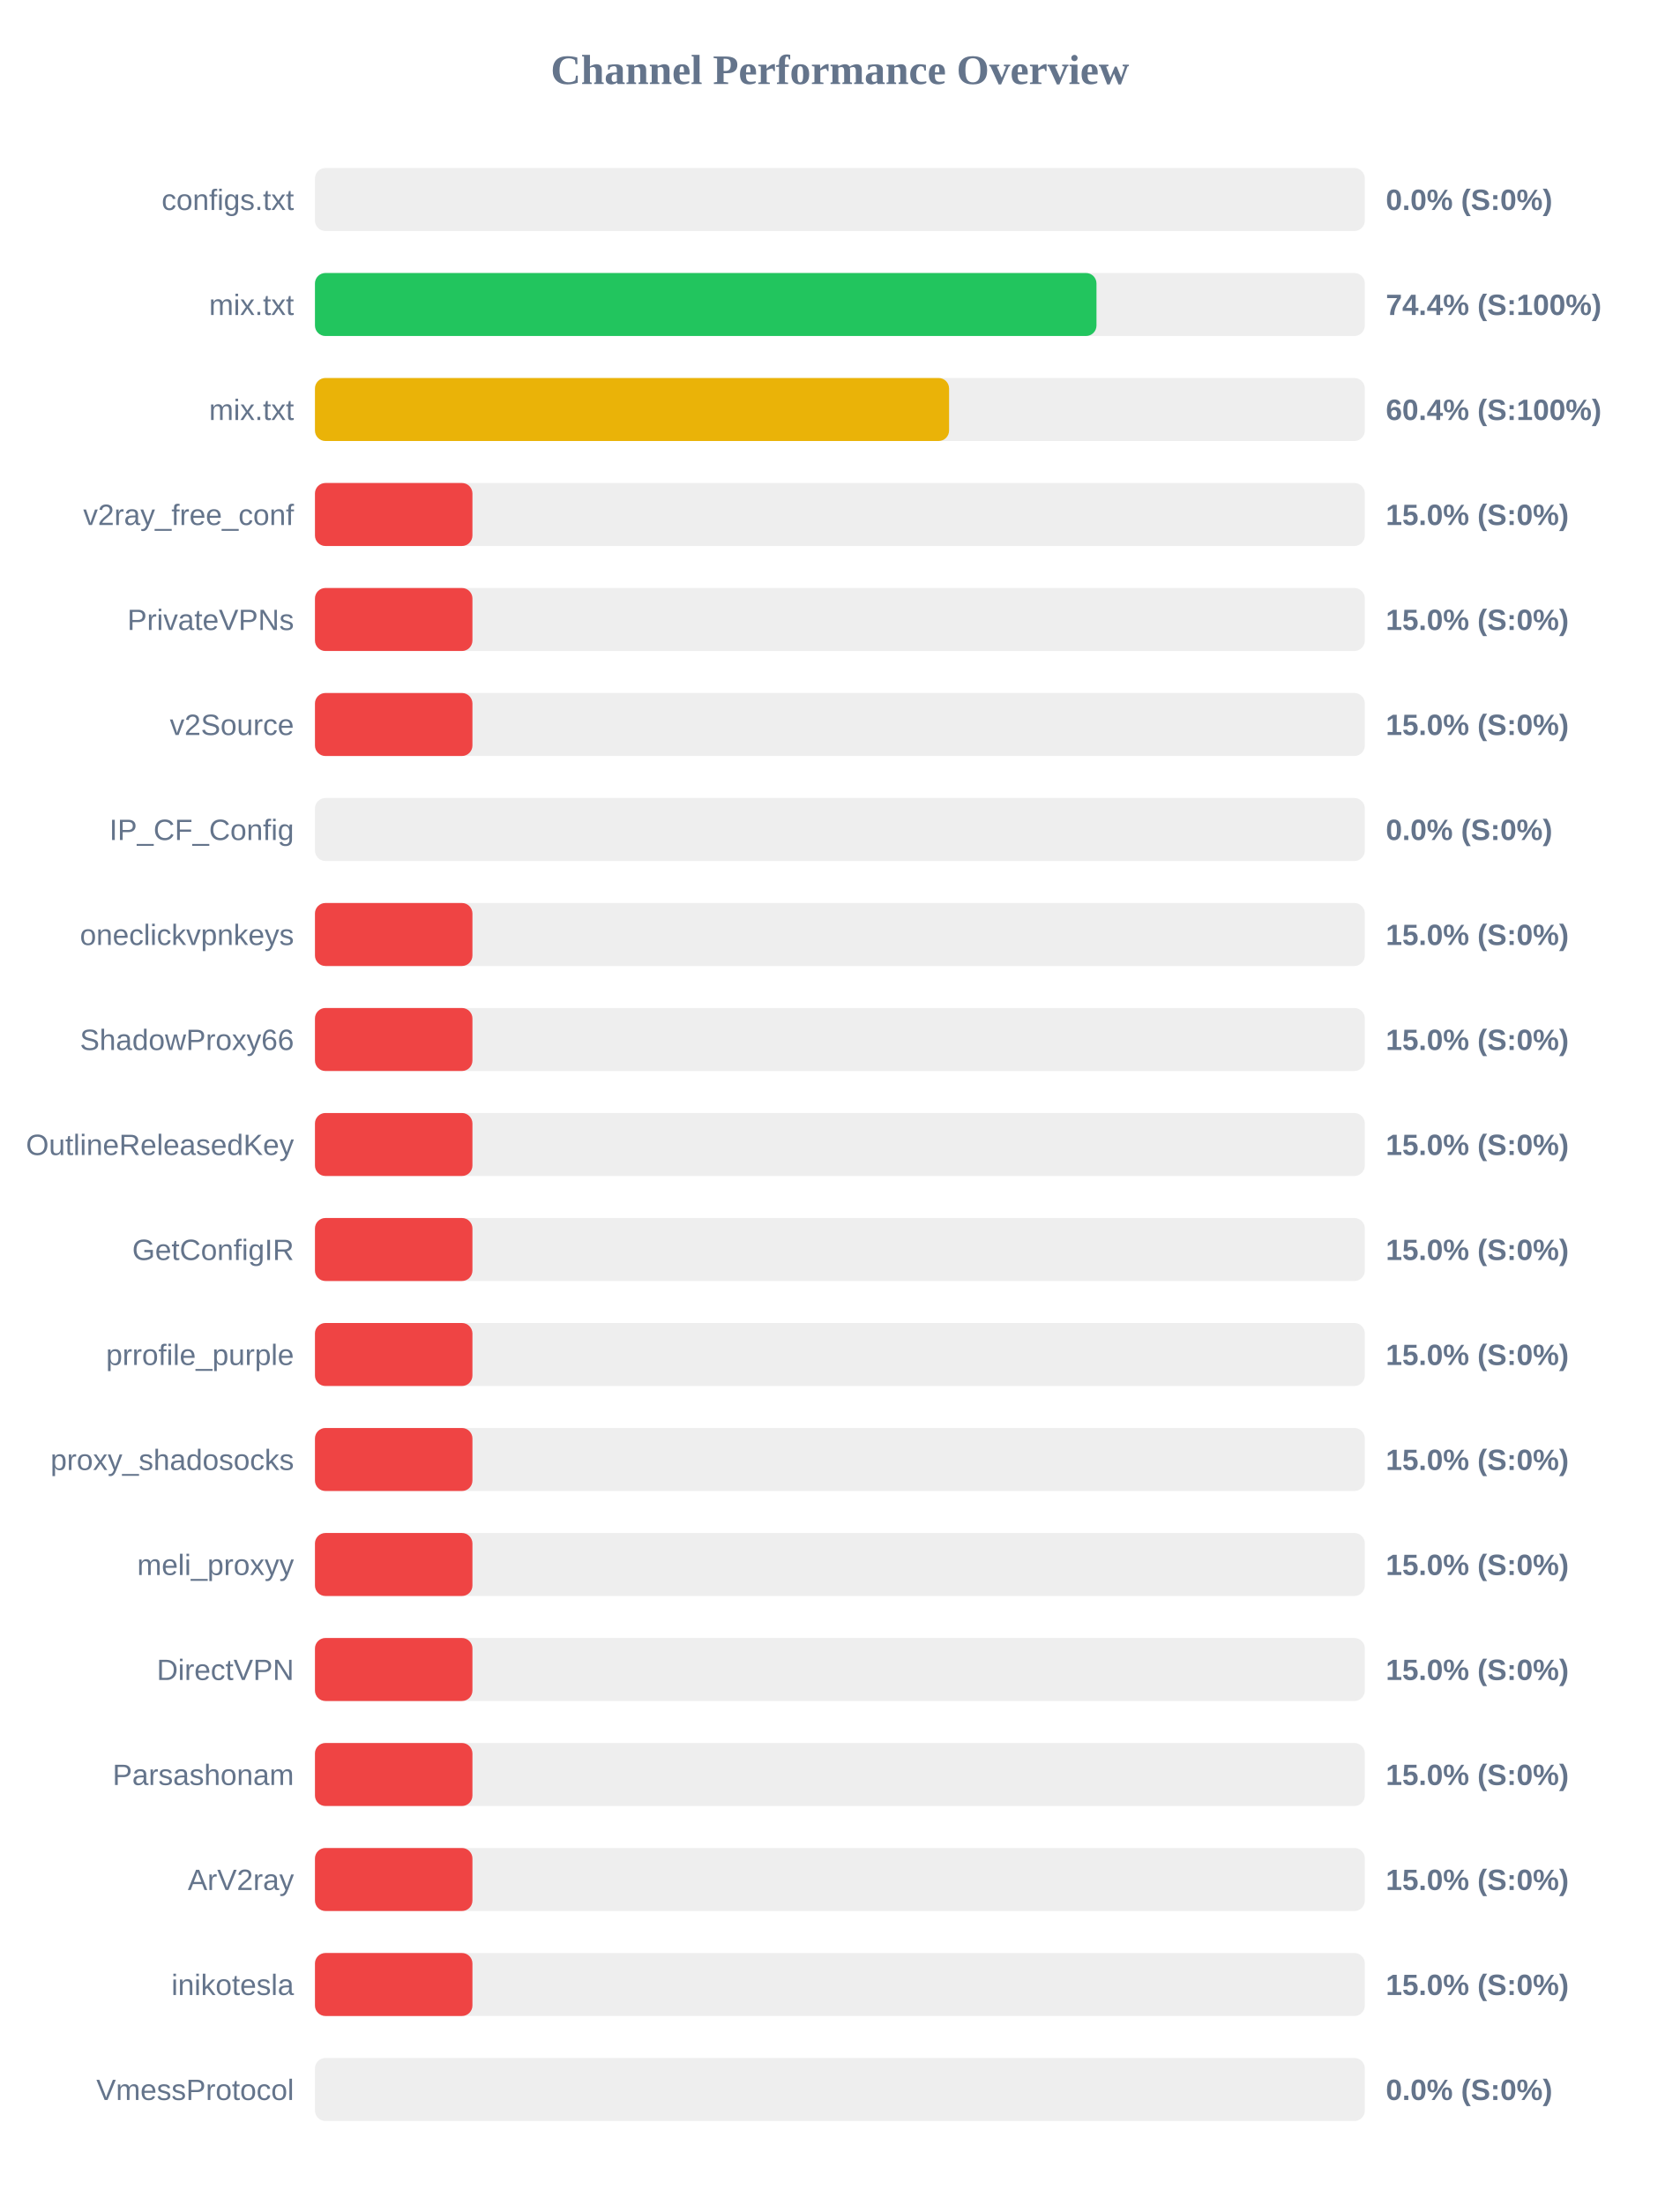
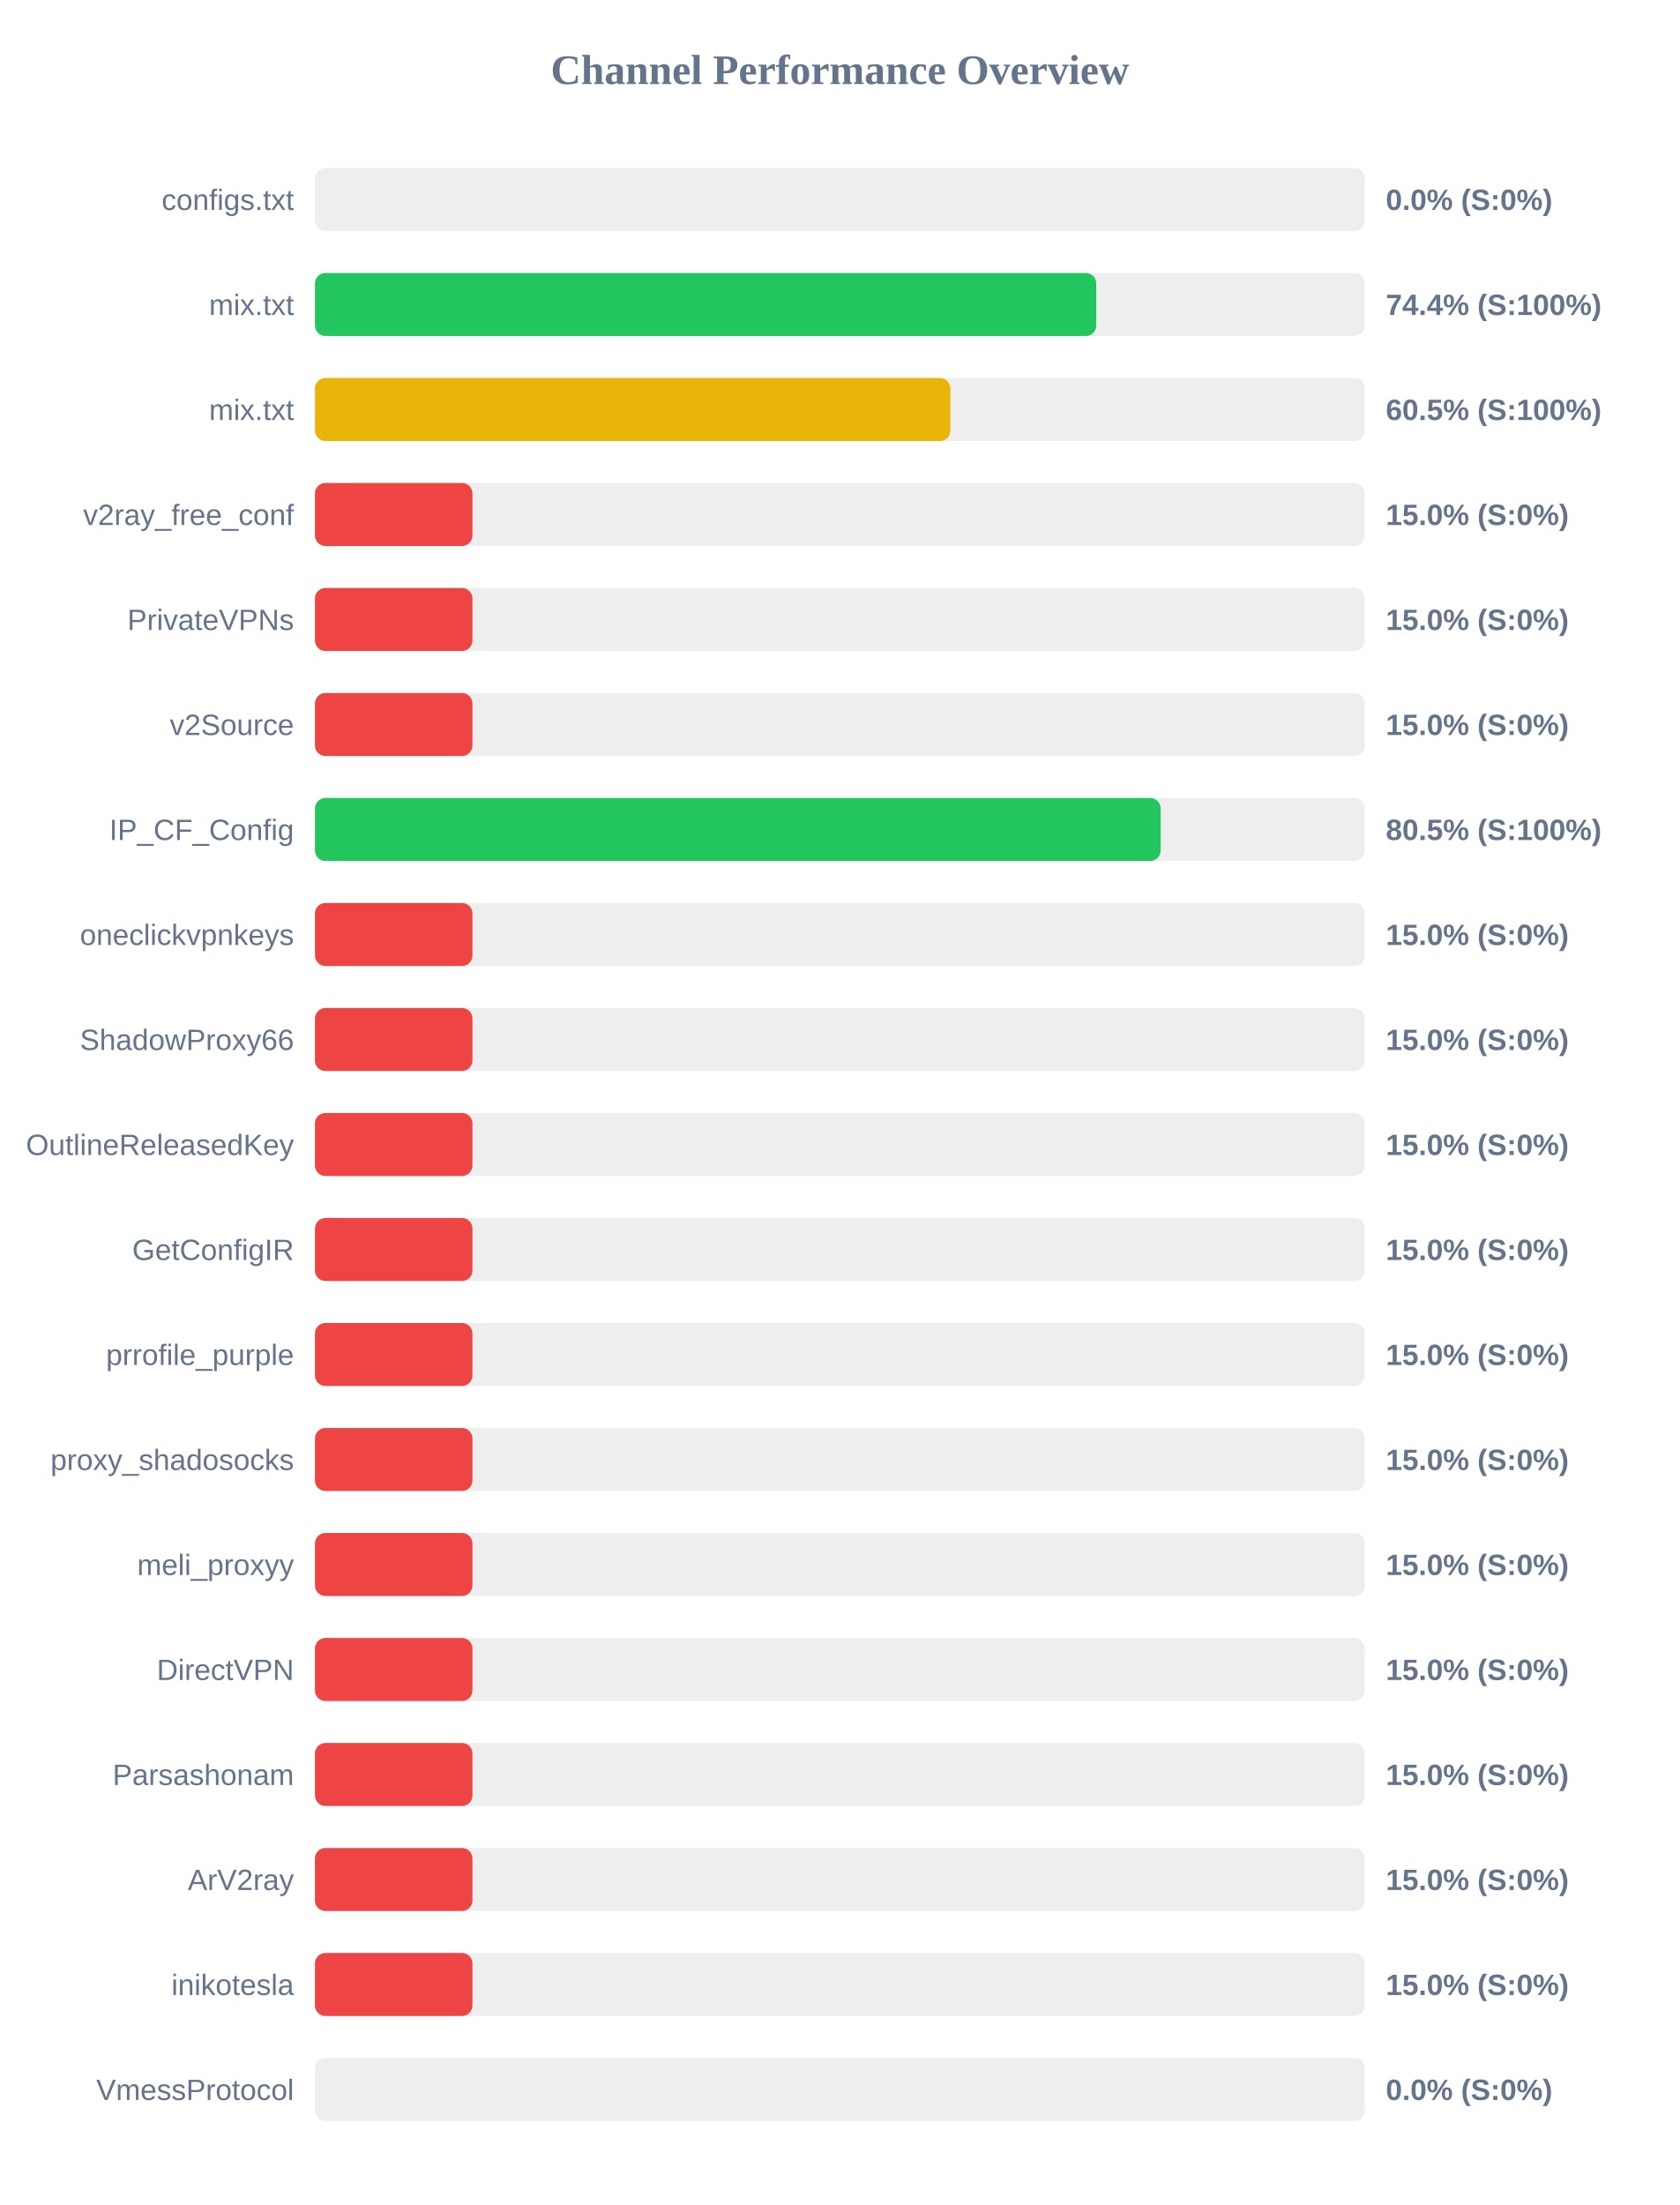
<svg xmlns="http://www.w3.org/2000/svg" width="800" height="1050" version="1.1">
  <style>
        .row { font: 14px Arial; fill: #64748b; }
        .score { font: bold 14px Arial; fill: #64748b; }
    </style>
  <text x="400" y="40" text-anchor="middle" font-size="20px" font-weight="bold" fill="#64748b">Channel Performance Overview</text>
  <rect x="150" y="80" width="500" height="30" fill="#eee" rx="5" />
  <rect x="150" y="80" width="0.0" height="30" fill="#ef4444" rx="5" />
  <text x="140" y="100" text-anchor="end" class="row">configs.txt</text>
  <text x="660" y="100" text-anchor="start" class="score">0.0% (S:0%)</text>
  <rect x="150" y="130" width="500" height="30" fill="#eee" rx="5" />
-   <rect x="150" y="130" width="372.2" height="30" fill="#22c55e" rx="5" />
+   <rect x="150" y="130" width="372.1" height="30" fill="#22c55e" rx="5" />
  <text x="140" y="150" text-anchor="end" class="row">mix.txt</text>
  <text x="660" y="150" text-anchor="start" class="score">74.4% (S:100%)</text>
  <rect x="150" y="180" width="500" height="30" fill="#eee" rx="5" />
-   <rect x="150" y="180" width="302.0" height="30" fill="#eab308" rx="5" />
+   <rect x="150" y="180" width="302.6" height="30" fill="#eab308" rx="5" />
  <text x="140" y="200" text-anchor="end" class="row">mix.txt</text>
-   <text x="660" y="200" text-anchor="start" class="score">60.4% (S:100%)</text>
+   <text x="660" y="200" text-anchor="start" class="score">60.5% (S:100%)</text>
  <rect x="150" y="230" width="500" height="30" fill="#eee" rx="5" />
  <rect x="150" y="230" width="75.0" height="30" fill="#ef4444" rx="5" />
  <text x="140" y="250" text-anchor="end" class="row">v2ray_free_conf</text>
  <text x="660" y="250" text-anchor="start" class="score">15.0% (S:0%)</text>
  <rect x="150" y="280" width="500" height="30" fill="#eee" rx="5" />
  <rect x="150" y="280" width="75.0" height="30" fill="#ef4444" rx="5" />
  <text x="140" y="300" text-anchor="end" class="row">PrivateVPNs</text>
  <text x="660" y="300" text-anchor="start" class="score">15.0% (S:0%)</text>
  <rect x="150" y="330" width="500" height="30" fill="#eee" rx="5" />
  <rect x="150" y="330" width="75.0" height="30" fill="#ef4444" rx="5" />
  <text x="140" y="350" text-anchor="end" class="row">v2Source</text>
  <text x="660" y="350" text-anchor="start" class="score">15.0% (S:0%)</text>
  <rect x="150" y="380" width="500" height="30" fill="#eee" rx="5" />
-   <rect x="150" y="380" width="0.0" height="30" fill="#ef4444" rx="5" />
+   <rect x="150" y="380" width="402.75" height="30" fill="#22c55e" rx="5" />
  <text x="140" y="400" text-anchor="end" class="row">IP_CF_Config</text>
-   <text x="660" y="400" text-anchor="start" class="score">0.0% (S:0%)</text>
+   <text x="660" y="400" text-anchor="start" class="score">80.5% (S:100%)</text>
  <rect x="150" y="430" width="500" height="30" fill="#eee" rx="5" />
  <rect x="150" y="430" width="75.0" height="30" fill="#ef4444" rx="5" />
  <text x="140" y="450" text-anchor="end" class="row">oneclickvpnkeys</text>
  <text x="660" y="450" text-anchor="start" class="score">15.0% (S:0%)</text>
  <rect x="150" y="480" width="500" height="30" fill="#eee" rx="5" />
  <rect x="150" y="480" width="75.0" height="30" fill="#ef4444" rx="5" />
  <text x="140" y="500" text-anchor="end" class="row">ShadowProxy66</text>
  <text x="660" y="500" text-anchor="start" class="score">15.0% (S:0%)</text>
  <rect x="150" y="530" width="500" height="30" fill="#eee" rx="5" />
  <rect x="150" y="530" width="75.0" height="30" fill="#ef4444" rx="5" />
  <text x="140" y="550" text-anchor="end" class="row">OutlineReleasedKey</text>
  <text x="660" y="550" text-anchor="start" class="score">15.0% (S:0%)</text>
  <rect x="150" y="580" width="500" height="30" fill="#eee" rx="5" />
  <rect x="150" y="580" width="75.0" height="30" fill="#ef4444" rx="5" />
  <text x="140" y="600" text-anchor="end" class="row">GetConfigIR</text>
  <text x="660" y="600" text-anchor="start" class="score">15.0% (S:0%)</text>
  <rect x="150" y="630" width="500" height="30" fill="#eee" rx="5" />
  <rect x="150" y="630" width="75.0" height="30" fill="#ef4444" rx="5" />
  <text x="140" y="650" text-anchor="end" class="row">prrofile_purple</text>
  <text x="660" y="650" text-anchor="start" class="score">15.0% (S:0%)</text>
  <rect x="150" y="680" width="500" height="30" fill="#eee" rx="5" />
  <rect x="150" y="680" width="75.0" height="30" fill="#ef4444" rx="5" />
  <text x="140" y="700" text-anchor="end" class="row">proxy_shadosocks</text>
  <text x="660" y="700" text-anchor="start" class="score">15.0% (S:0%)</text>
  <rect x="150" y="730" width="500" height="30" fill="#eee" rx="5" />
  <rect x="150" y="730" width="75.0" height="30" fill="#ef4444" rx="5" />
  <text x="140" y="750" text-anchor="end" class="row">meli_proxyy</text>
  <text x="660" y="750" text-anchor="start" class="score">15.0% (S:0%)</text>
  <rect x="150" y="780" width="500" height="30" fill="#eee" rx="5" />
  <rect x="150" y="780" width="75.0" height="30" fill="#ef4444" rx="5" />
  <text x="140" y="800" text-anchor="end" class="row">DirectVPN</text>
  <text x="660" y="800" text-anchor="start" class="score">15.0% (S:0%)</text>
  <rect x="150" y="830" width="500" height="30" fill="#eee" rx="5" />
  <rect x="150" y="830" width="75.0" height="30" fill="#ef4444" rx="5" />
  <text x="140" y="850" text-anchor="end" class="row">Parsashonam</text>
  <text x="660" y="850" text-anchor="start" class="score">15.0% (S:0%)</text>
  <rect x="150" y="880" width="500" height="30" fill="#eee" rx="5" />
  <rect x="150" y="880" width="75.0" height="30" fill="#ef4444" rx="5" />
  <text x="140" y="900" text-anchor="end" class="row">ArV2ray</text>
  <text x="660" y="900" text-anchor="start" class="score">15.0% (S:0%)</text>
  <rect x="150" y="930" width="500" height="30" fill="#eee" rx="5" />
  <rect x="150" y="930" width="75.0" height="30" fill="#ef4444" rx="5" />
  <text x="140" y="950" text-anchor="end" class="row">inikotesla</text>
  <text x="660" y="950" text-anchor="start" class="score">15.0% (S:0%)</text>
  <rect x="150" y="980" width="500" height="30" fill="#eee" rx="5" />
  <rect x="150" y="980" width="0.0" height="30" fill="#ef4444" rx="5" />
  <text x="140" y="1000" text-anchor="end" class="row">VmessProtocol</text>
  <text x="660" y="1000" text-anchor="start" class="score">0.0% (S:0%)</text>
</svg>
